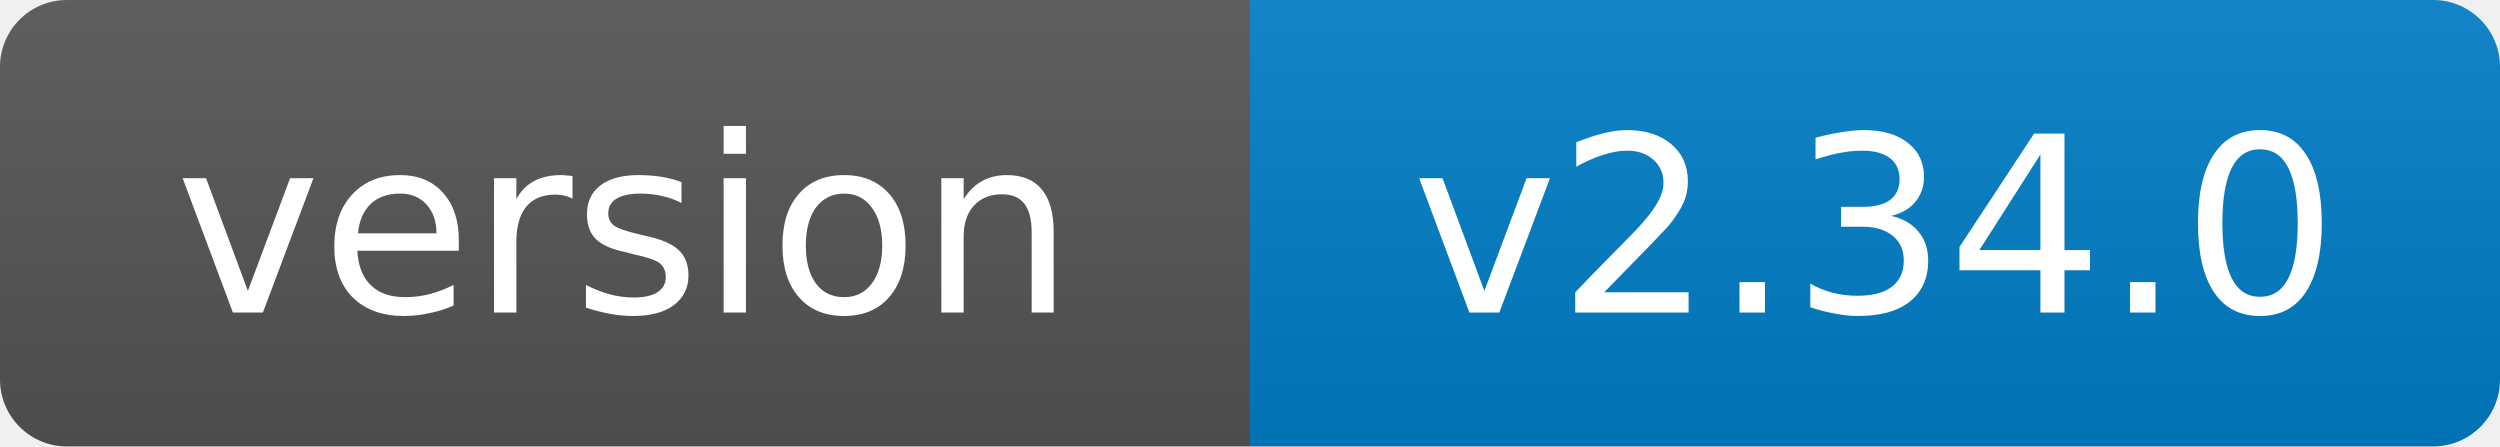
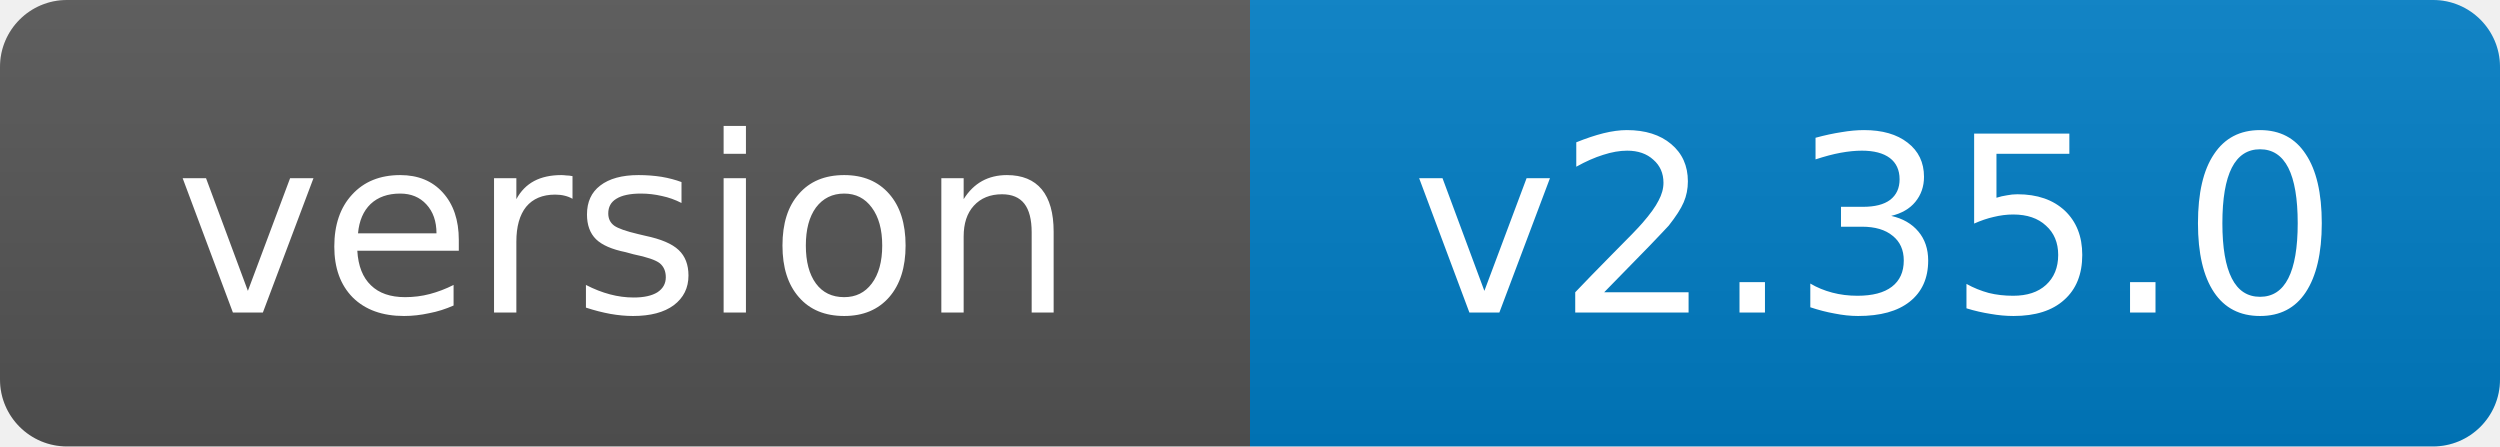
- <svg xmlns="http://www.w3.org/2000/svg" width="112" height="20" role="img" aria-label="version: v2.34.0">
+ <svg xmlns="http://www.w3.org/2000/svg" width="112" height="20" role="img" aria-label="version: v2.35.0">
  <linearGradient id="s" x2="0" y2="100%">
    <stop offset="0" stop-color="#bbb" stop-opacity=".1" />
    <stop offset="1" stop-opacity=".1" />
  </linearGradient>
  <clipPath id="r">
    <rect width="112" height="20" rx="3" fill="#fff" />
  </clipPath>
  <g clip-path="url(#r)">
    <rect width="56" height="20" fill="#555" />
    <rect x="56" width="56" height="20" fill="#007ec6" />
    <rect width="112" height="20" fill="url(#s)" />
  </g>
  <g fill="#fff" text-anchor="middle" font-family="Verdana,Geneva,DejaVu Sans,sans-serif" font-size="11">
    <text x="28.0" y="14">version</text>
-     <text x="84.0" y="14">v2.34.0</text>
+     <text x="84.0" y="14">v2.35.0</text>
  </g>
</svg>
